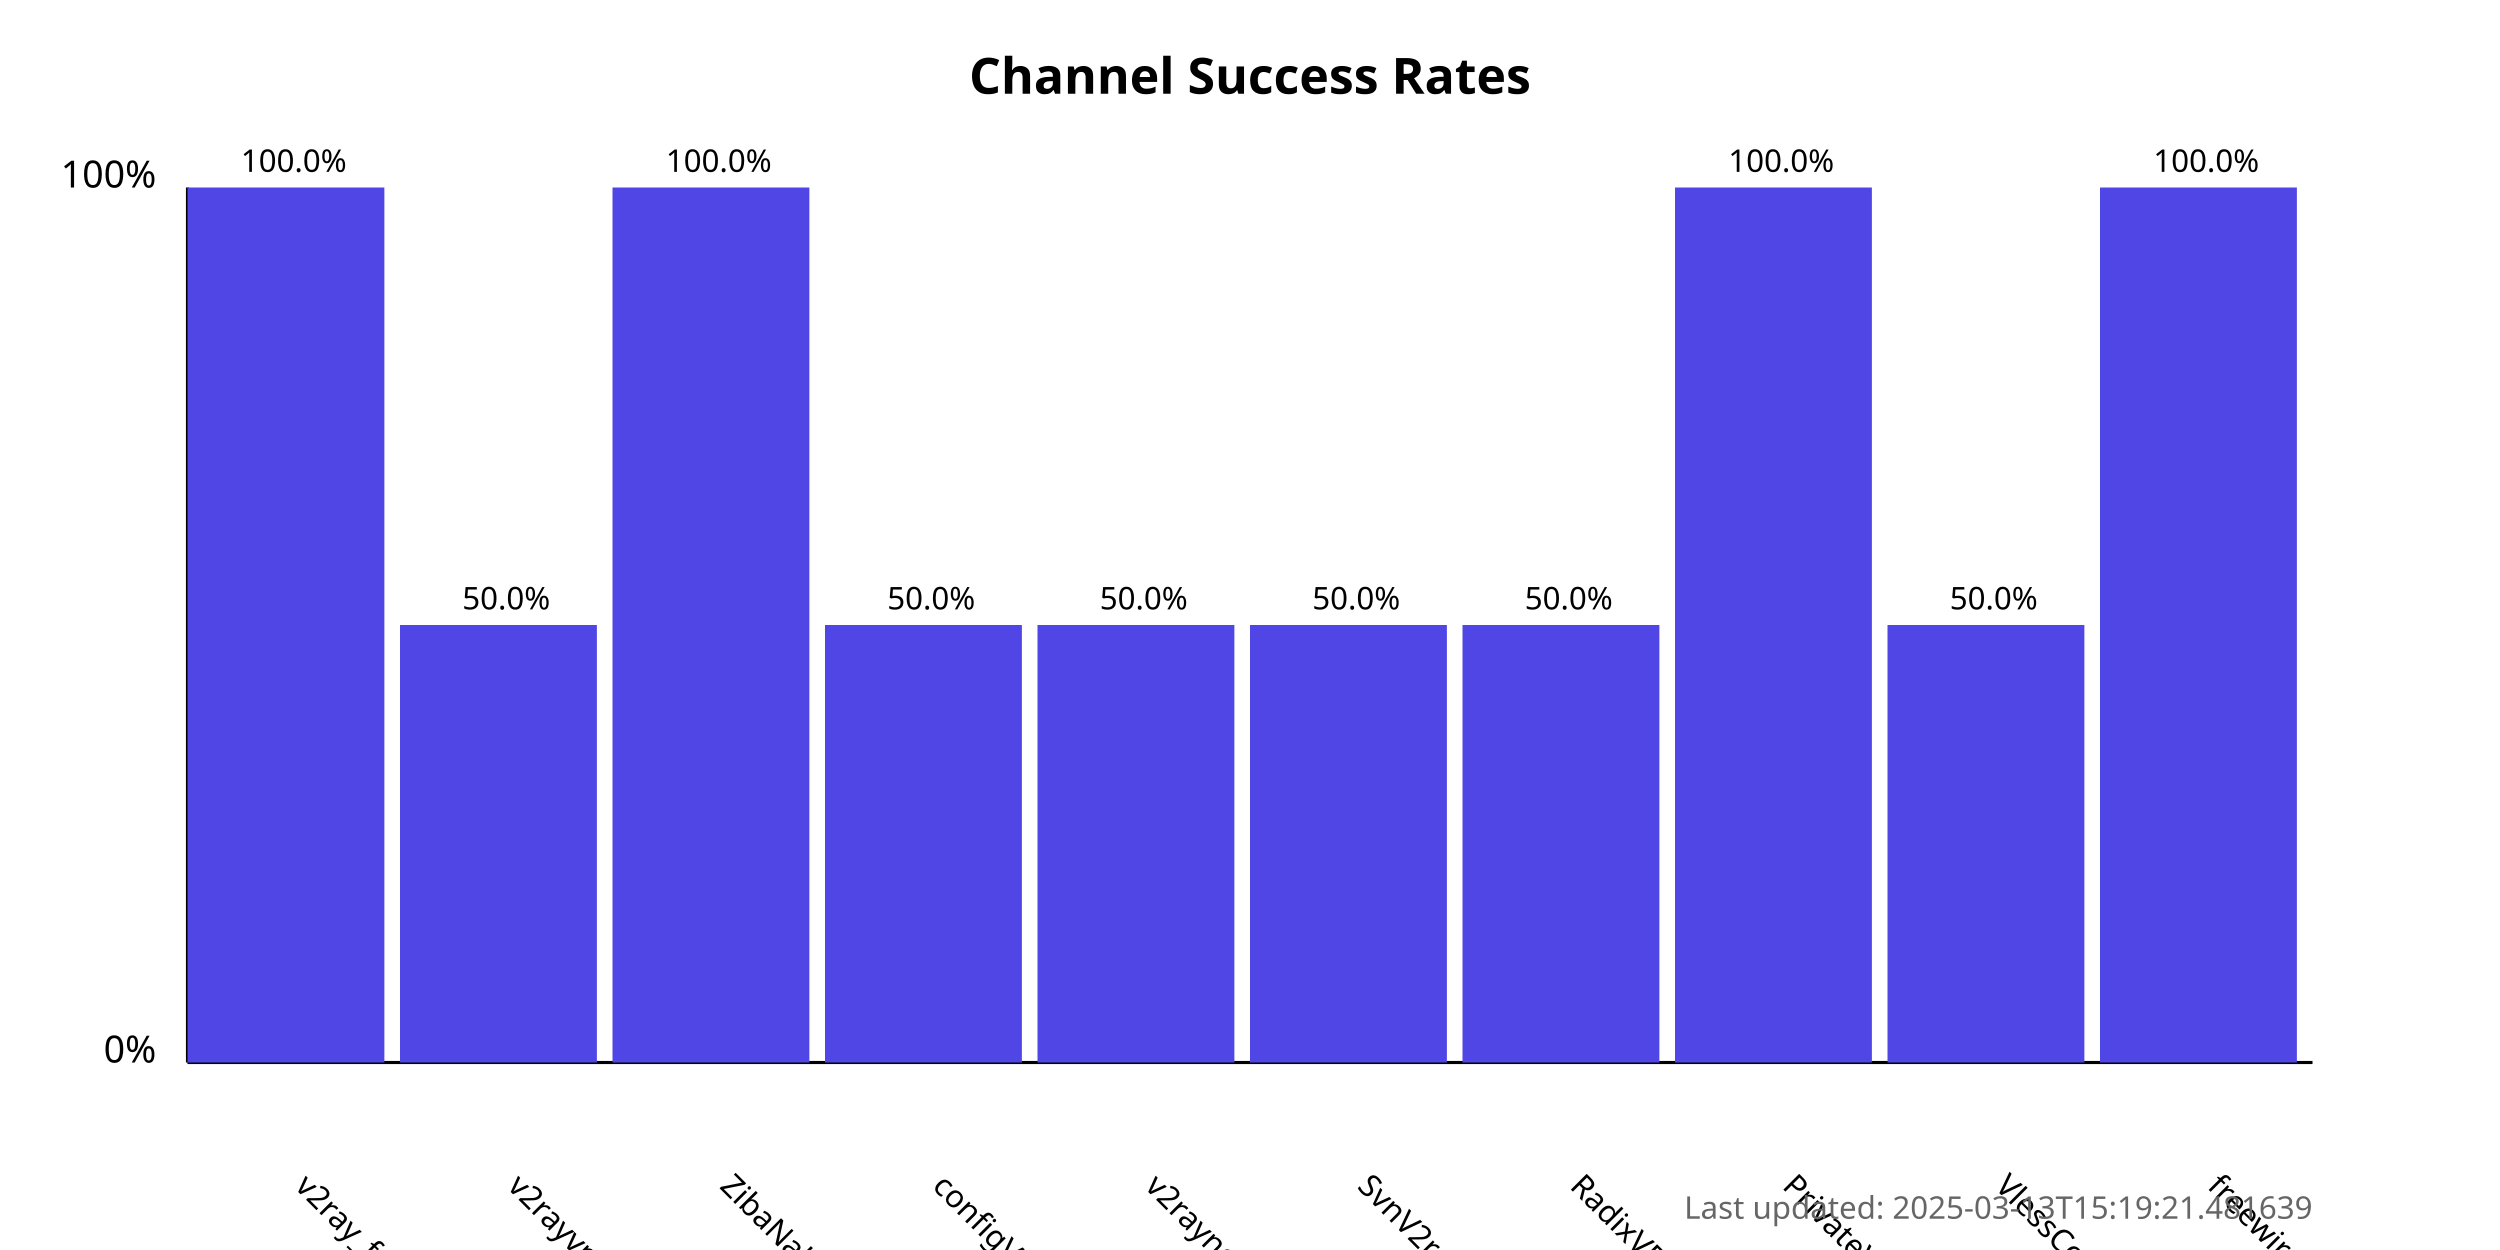
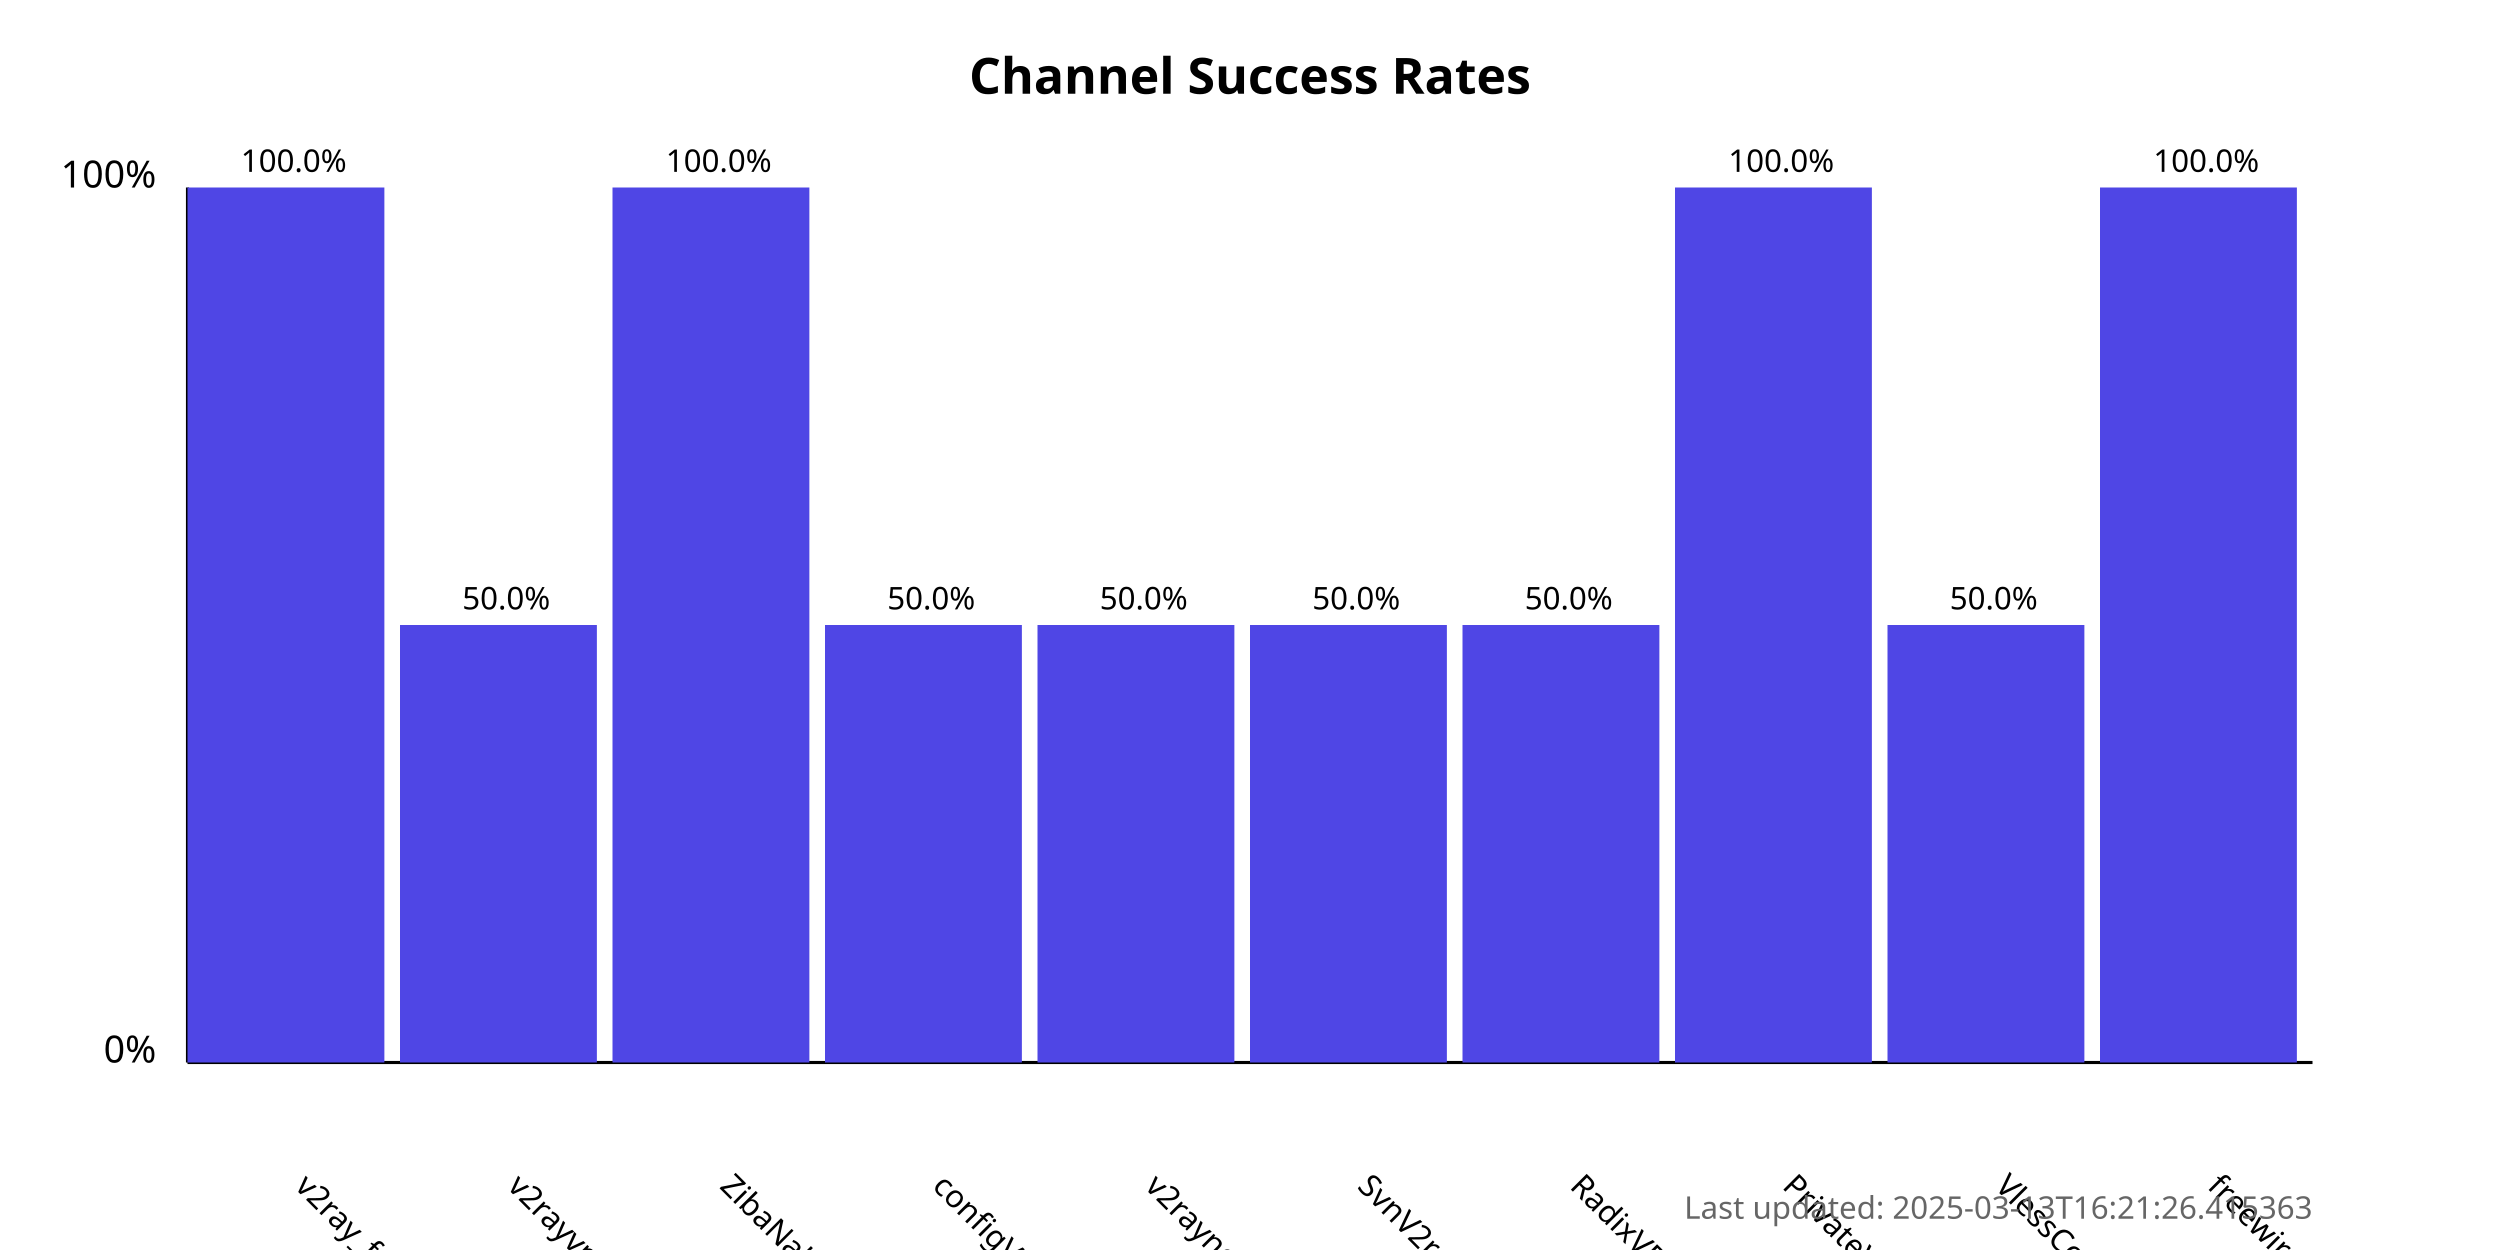
<svg xmlns="http://www.w3.org/2000/svg" width="800" height="400">
  <style>
            .chart-title { font: bold 16px sans-serif; }
            .axis-label { font: 12px sans-serif; }
            .tick-label { font: 10px sans-serif; }
            .bar { fill: #4f46e5; }
            .bar:hover { fill: #6366f1; }
            .timestamp { font: 10px sans-serif; fill: #666; }
        </style>
  <text x="400.0" y="30" text-anchor="middle" class="chart-title">
            Channel Success Rates
        </text>
  <line x1="60" y1="340" x2="60" y2="60" stroke="black" stroke-width="1" />
  <line x1="60" y1="340" x2="740" y2="340" stroke="black" stroke-width="1" />
  <text x="50" y="340" text-anchor="end" class="axis-label">0%</text>
  <text x="50" y="60" text-anchor="end" class="axis-label">100%</text>
  <g>
    <rect x="60" y="60.0" width="63.0" height="280.0" class="bar" />
    <text x="94.0" y="380" transform="rotate(45, 94.0, 380)" text-anchor="start" class="tick-label">
                v2ray_free_conf
            </text>
    <text x="94.0" y="55.0" text-anchor="middle" class="tick-label">
                100.0%
            </text>
  </g>
  <g>
    <rect x="128.0" y="200.0" width="63.0" height="140.0" class="bar" />
    <text x="162.0" y="380" transform="rotate(45, 162.0, 380)" text-anchor="start" class="tick-label">
                v2rayvpno
            </text>
    <text x="162.0" y="195.0" text-anchor="middle" class="tick-label">
                50.0%
            </text>
  </g>
  <g>
    <rect x="196.0" y="60.0" width="63.0" height="280.0" class="bar" />
    <text x="230.0" y="380" transform="rotate(45, 230.0, 380)" text-anchor="start" class="tick-label">
                ZibaNabz
            </text>
    <text x="230.0" y="55.0" text-anchor="middle" class="tick-label">
                100.0%
            </text>
  </g>
  <g>
    <rect x="264.0" y="200.0" width="63.0" height="140.0" class="bar" />
    <text x="298.0" y="380" transform="rotate(45, 298.0, 380)" text-anchor="start" class="tick-label">
                configV2rayForFree
            </text>
    <text x="298.0" y="195.0" text-anchor="middle" class="tick-label">
                50.0%
            </text>
  </g>
  <g>
    <rect x="332.0" y="200.0" width="63.0" height="140.0" class="bar" />
    <text x="366.0" y="380" transform="rotate(45, 366.0, 380)" text-anchor="start" class="tick-label">
                v2rayngvpn
            </text>
    <text x="366.0" y="195.0" text-anchor="middle" class="tick-label">
                50.0%
            </text>
  </g>
  <g>
    <rect x="400.0" y="200.0" width="63.0" height="140.0" class="bar" />
    <text x="434.0" y="380" transform="rotate(45, 434.0, 380)" text-anchor="start" class="tick-label">
                SvnV2ray
            </text>
    <text x="434.0" y="195.0" text-anchor="middle" class="tick-label">
                50.0%
            </text>
  </g>
  <g>
    <rect x="468.0" y="200.0" width="63.0" height="140.0" class="bar" />
    <text x="502.0" y="380" transform="rotate(45, 502.0, 380)" text-anchor="start" class="tick-label">
                RadixVPN
            </text>
    <text x="502.0" y="195.0" text-anchor="middle" class="tick-label">
                50.0%
            </text>
  </g>
  <g>
    <rect x="536.0" y="60.0" width="63.0" height="280.0" class="bar" />
    <text x="570.0" y="380" transform="rotate(45, 570.0, 380)" text-anchor="start" class="tick-label">
                PrivateVPNs
            </text>
    <text x="570.0" y="55.0" text-anchor="middle" class="tick-label">
                100.0%
            </text>
  </g>
  <g>
    <rect x="604.0" y="200.0" width="63.0" height="140.0" class="bar" />
    <text x="638.0" y="380" transform="rotate(45, 638.0, 380)" text-anchor="start" class="tick-label">
                VlessConfig
            </text>
    <text x="638.0" y="195.0" text-anchor="middle" class="tick-label">
                50.0%
            </text>
  </g>
  <g>
    <rect x="672.0" y="60.0" width="63.0" height="280.0" class="bar" />
    <text x="706.0" y="380" transform="rotate(45, 706.0, 380)" text-anchor="start" class="tick-label">
                freewireguard
            </text>
    <text x="706.0" y="55.0" text-anchor="middle" class="tick-label">
                100.0%
            </text>
  </g>
  <text x="740" y="390" text-anchor="end" class="timestamp">
-             Last updated: 2025-03-13T15:19:21.481639
+             Last updated: 2025-03-13T16:21:26.415363
        </text>
</svg>
